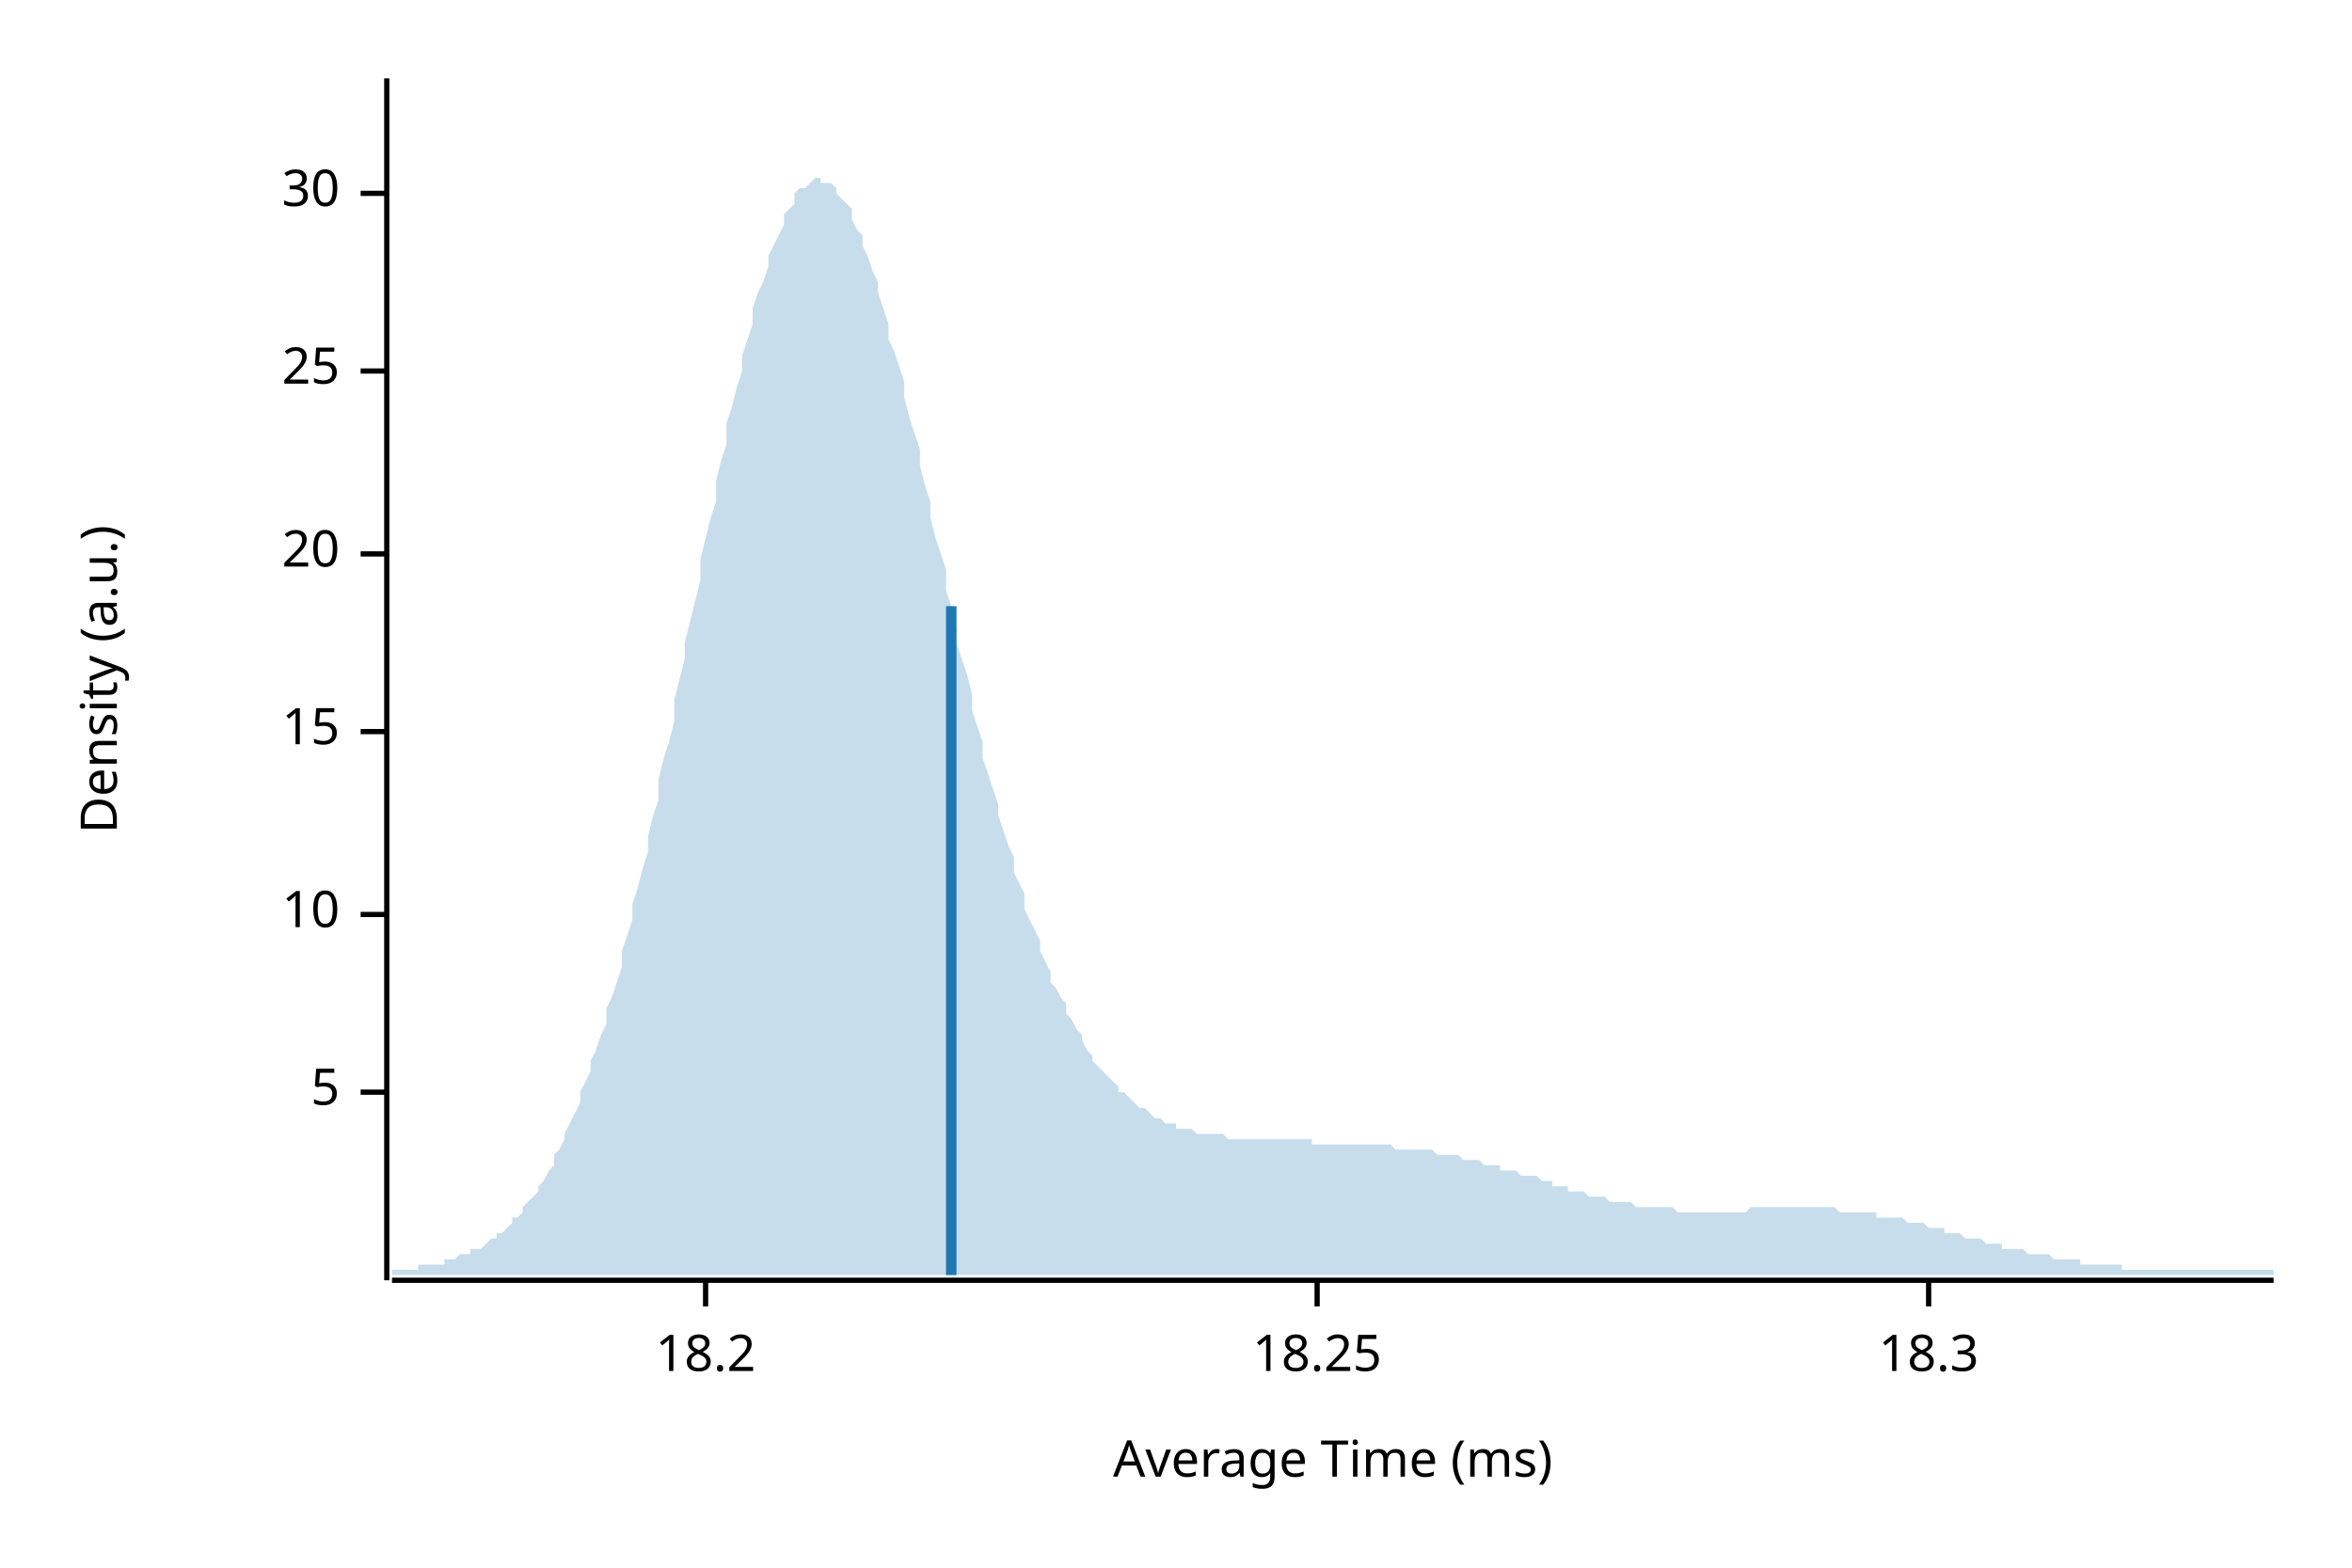
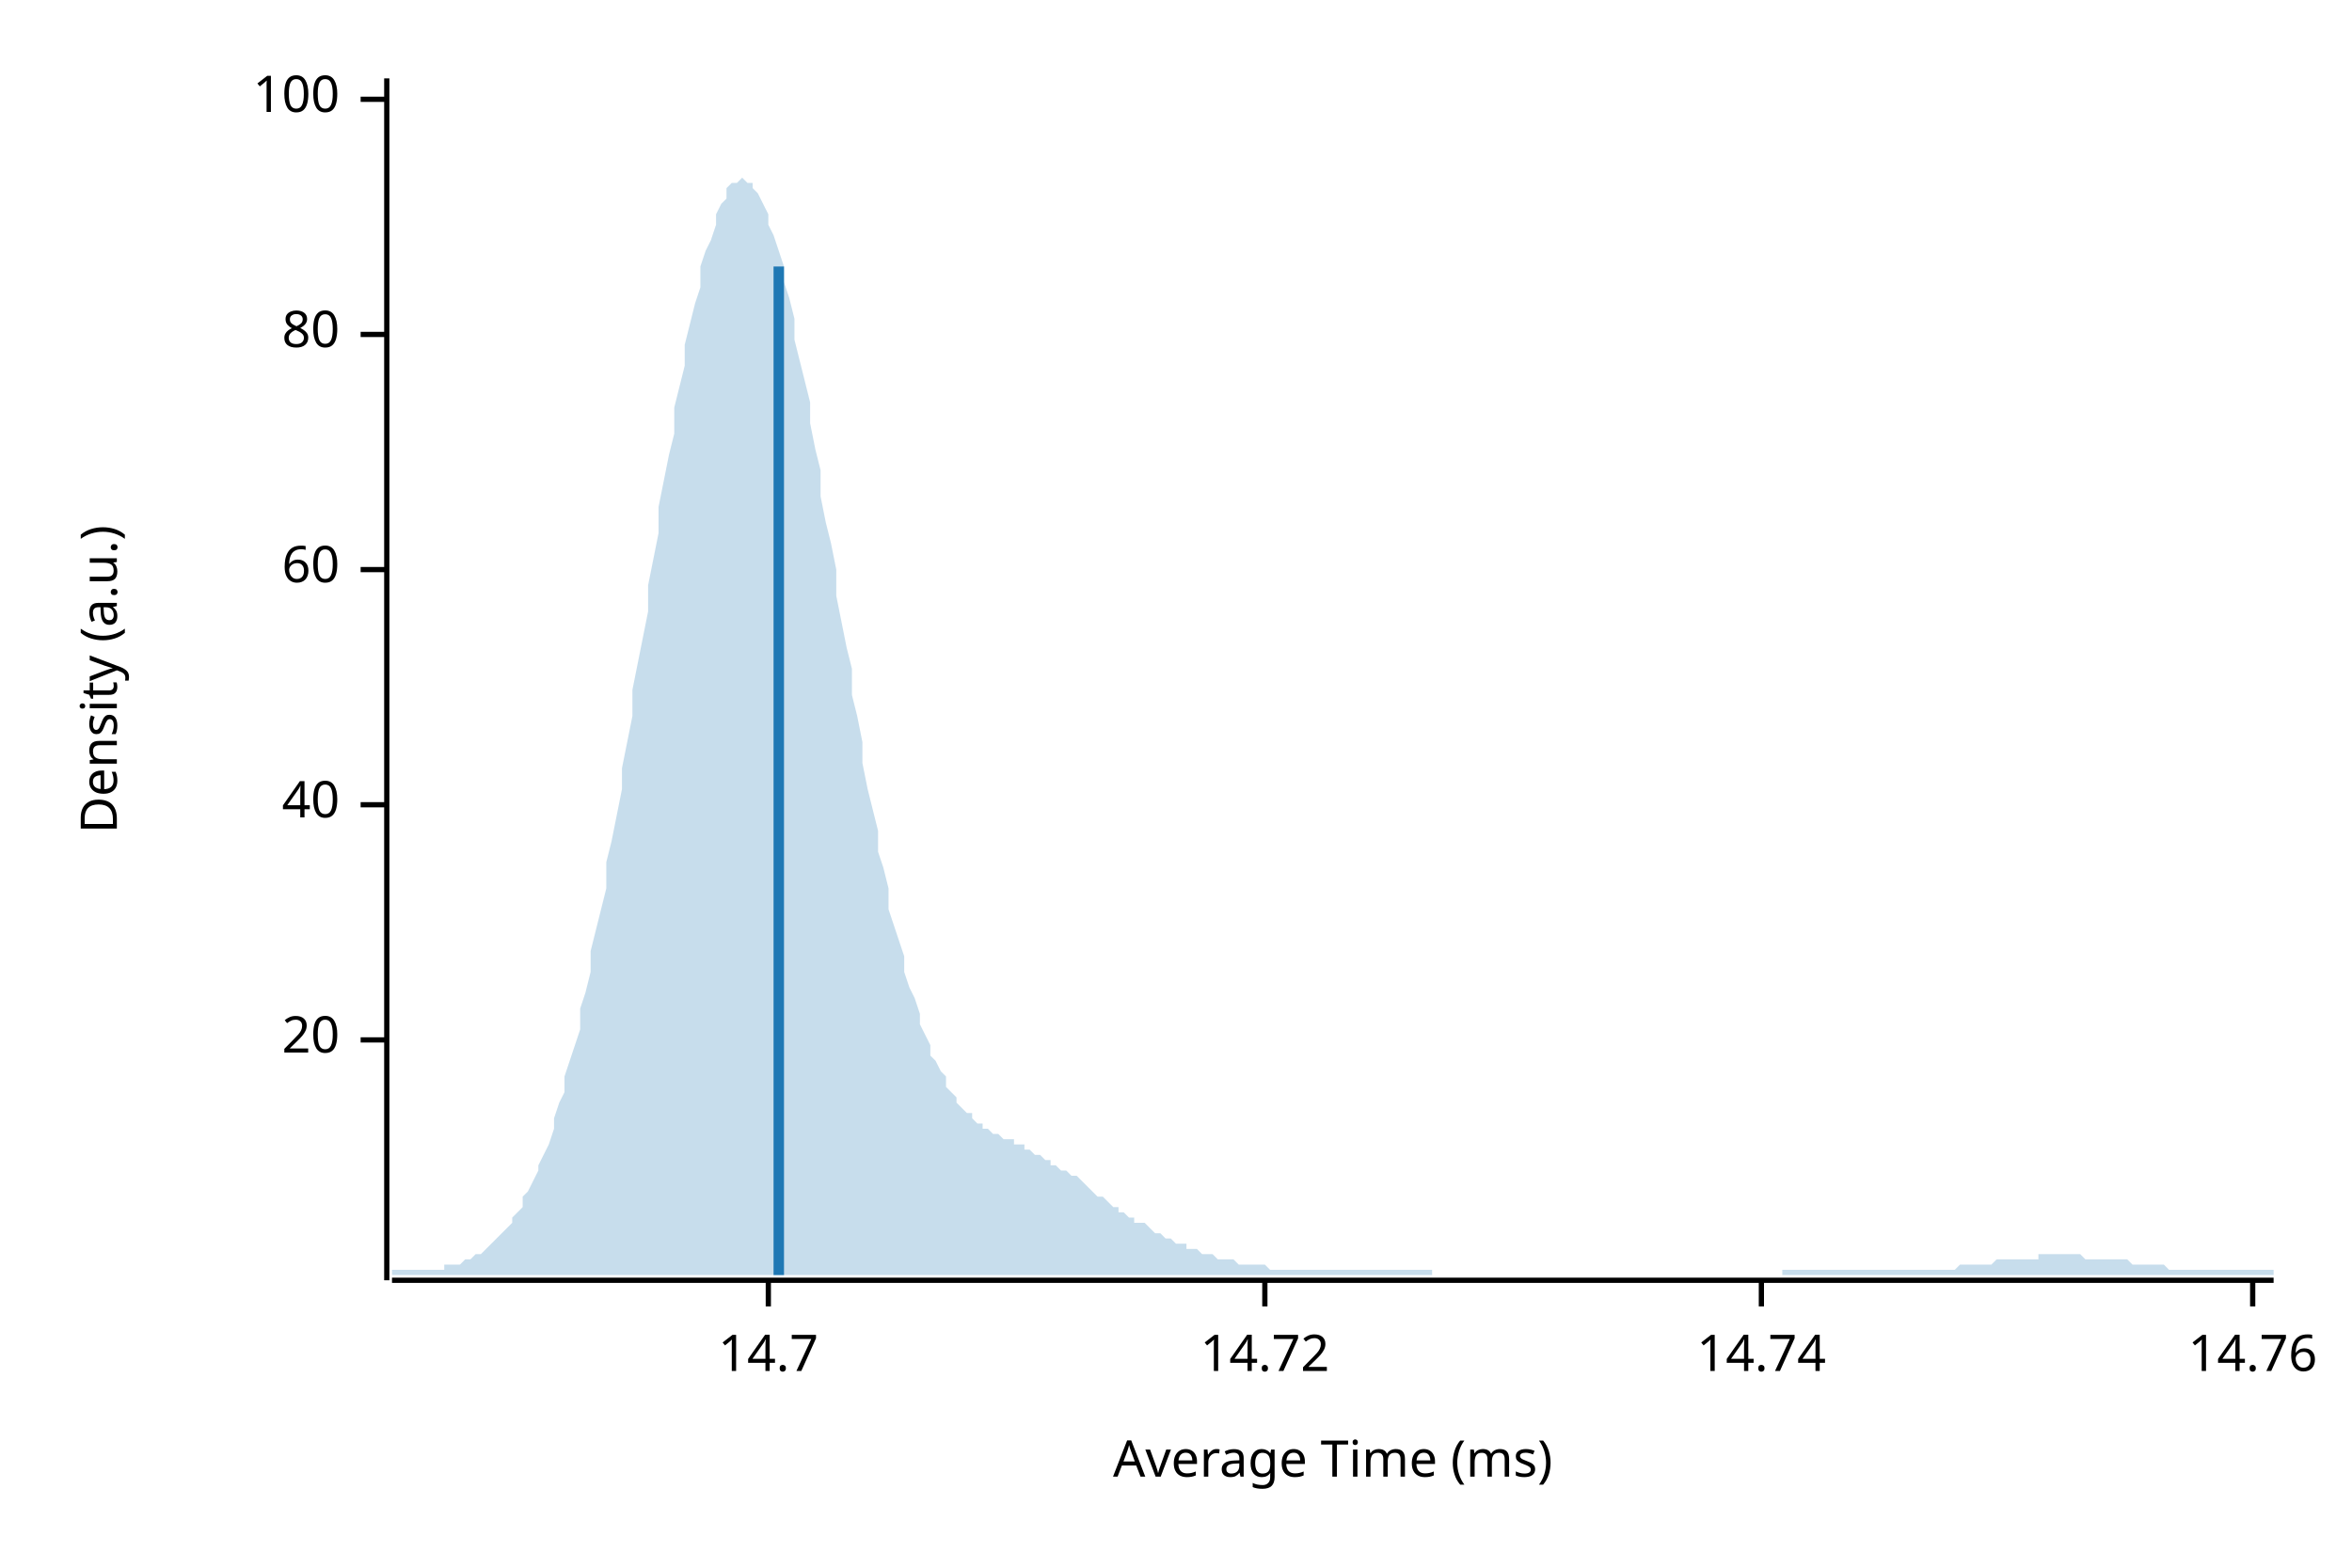
<svg xmlns="http://www.w3.org/2000/svg" width="450" height="300" viewBox="0 0 450 300">
  <text x="15" y="130" dy="0.76em" text-anchor="middle" font-family="sans-serif" font-size="9.677" opacity="1" fill="#000000" transform="rotate(270, 15, 130)">
Density (a.u.)
</text>
  <text x="255" y="285" dy="-0.5ex" text-anchor="middle" font-family="sans-serif" font-size="9.677" opacity="1" fill="#000000">
Average Time (ms)
</text>
  <polyline fill="none" opacity="1" stroke="#000000" stroke-width="1" points="74,15 74,245 " />
-   <text x="65" y="209" dy="0.5ex" text-anchor="end" font-family="sans-serif" font-size="9.677" opacity="1" fill="#000000">
- 5
- </text>
-   <polyline fill="none" opacity="1" stroke="#000000" stroke-width="1" points="69,209 74,209 " />
-   <text x="65" y="175" dy="0.5ex" text-anchor="end" font-family="sans-serif" font-size="9.677" opacity="1" fill="#000000">
- 10
- </text>
-   <polyline fill="none" opacity="1" stroke="#000000" stroke-width="1" points="69,175 74,175 " />
-   <text x="65" y="140" dy="0.5ex" text-anchor="end" font-family="sans-serif" font-size="9.677" opacity="1" fill="#000000">
- 15
- </text>
-   <polyline fill="none" opacity="1" stroke="#000000" stroke-width="1" points="69,140 74,140 " />
-   <text x="65" y="106" dy="0.5ex" text-anchor="end" font-family="sans-serif" font-size="9.677" opacity="1" fill="#000000">
+   <text x="65" y="199" dy="0.5ex" text-anchor="end" font-family="sans-serif" font-size="9.677" opacity="1" fill="#000000">
20
</text>
-   <polyline fill="none" opacity="1" stroke="#000000" stroke-width="1" points="69,106 74,106 " />
-   <text x="65" y="71" dy="0.5ex" text-anchor="end" font-family="sans-serif" font-size="9.677" opacity="1" fill="#000000">
- 25
+   <polyline fill="none" opacity="1" stroke="#000000" stroke-width="1" points="69,199 74,199 " />
+   <text x="65" y="154" dy="0.5ex" text-anchor="end" font-family="sans-serif" font-size="9.677" opacity="1" fill="#000000">
+ 40
</text>
-   <polyline fill="none" opacity="1" stroke="#000000" stroke-width="1" points="69,71 74,71 " />
-   <text x="65" y="37" dy="0.5ex" text-anchor="end" font-family="sans-serif" font-size="9.677" opacity="1" fill="#000000">
- 30
+   <polyline fill="none" opacity="1" stroke="#000000" stroke-width="1" points="69,154 74,154 " />
+   <text x="65" y="109" dy="0.5ex" text-anchor="end" font-family="sans-serif" font-size="9.677" opacity="1" fill="#000000">
+ 60
</text>
-   <polyline fill="none" opacity="1" stroke="#000000" stroke-width="1" points="69,37 74,37 " />
+   <polyline fill="none" opacity="1" stroke="#000000" stroke-width="1" points="69,109 74,109 " />
+   <text x="65" y="64" dy="0.5ex" text-anchor="end" font-family="sans-serif" font-size="9.677" opacity="1" fill="#000000">
+ 80
+ </text>
+   <polyline fill="none" opacity="1" stroke="#000000" stroke-width="1" points="69,64 74,64 " />
+   <text x="65" y="19" dy="0.5ex" text-anchor="end" font-family="sans-serif" font-size="9.677" opacity="1" fill="#000000">
+ 100
+ </text>
+   <polyline fill="none" opacity="1" stroke="#000000" stroke-width="1" points="69,19 74,19 " />
  <polyline fill="none" opacity="1" stroke="#000000" stroke-width="1" points="75,245 435,245 " />
-   <text x="135" y="255" dy="0.76em" text-anchor="middle" font-family="sans-serif" font-size="9.677" opacity="1" fill="#000000">
- 18.2
+   <text x="147" y="255" dy="0.76em" text-anchor="middle" font-family="sans-serif" font-size="9.677" opacity="1" fill="#000000">
+ 14.7
</text>
-   <polyline fill="none" opacity="1" stroke="#000000" stroke-width="1" points="135,245 135,250 " />
-   <text x="252" y="255" dy="0.76em" text-anchor="middle" font-family="sans-serif" font-size="9.677" opacity="1" fill="#000000">
- 18.25
+   <polyline fill="none" opacity="1" stroke="#000000" stroke-width="1" points="147,245 147,250 " />
+   <text x="242" y="255" dy="0.76em" text-anchor="middle" font-family="sans-serif" font-size="9.677" opacity="1" fill="#000000">
+ 14.72
</text>
-   <polyline fill="none" opacity="1" stroke="#000000" stroke-width="1" points="252,245 252,250 " />
-   <text x="369" y="255" dy="0.76em" text-anchor="middle" font-family="sans-serif" font-size="9.677" opacity="1" fill="#000000">
- 18.3
+   <polyline fill="none" opacity="1" stroke="#000000" stroke-width="1" points="242,245 242,250 " />
+   <text x="337" y="255" dy="0.76em" text-anchor="middle" font-family="sans-serif" font-size="9.677" opacity="1" fill="#000000">
+ 14.74
</text>
-   <polyline fill="none" opacity="1" stroke="#000000" stroke-width="1" points="369,245 369,250 " />
-   <polygon opacity="0.25" fill="#1F78B4" points="75,243 75,243 76,243 77,243 77,243 78,243 79,243 80,243 80,242 81,242 82,242 82,242 83,242 84,242 85,242 85,241 86,241 87,241 87,241 88,240 89,240 90,240 90,239 91,239 92,239 93,238 93,238 94,237 95,237 95,236 96,236 97,235 98,234 98,233 99,233 100,232 100,231 101,230 102,229 103,228 103,227 104,226 105,224 106,223 106,221 107,220 108,218 108,217 109,215 110,213 111,211 111,209 112,207 113,205 113,203 114,201 115,198 116,196 116,193 117,191 118,188 119,185 119,182 120,179 121,176 121,173 122,170 123,166 124,163 124,160 125,156 126,153 126,149 127,145 128,142 129,138 129,134 130,130 131,126 131,123 132,119 133,115 134,111 134,107 135,103 136,99 137,96 137,92 138,88 139,85 139,81 140,78 141,74 142,71 142,68 143,65 144,62 144,59 145,56 146,54 147,51 147,49 148,47 149,45 150,43 150,41 151,40 152,39 152,37 153,36 154,36 155,35 155,35 156,34 157,34 157,35 158,35 159,35 160,36 160,37 161,38 162,39 163,40 163,42 164,44 165,45 165,47 166,49 167,52 168,54 168,56 169,59 170,62 170,65 171,67 172,70 173,73 173,76 174,80 175,83 176,86 176,89 177,93 178,96 178,99 179,103 180,106 181,109 181,113 182,116 183,120 183,123 184,126 185,129 186,133 186,136 187,139 188,142 188,145 189,148 190,151 191,154 191,156 192,159 193,162 194,164 194,167 195,169 196,171 196,174 197,176 198,178 199,180 199,182 200,184 201,186 201,188 202,189 203,191 204,192 204,194 205,195 206,197 207,198 207,199 208,201 209,202 209,203 210,204 211,205 212,206 212,206 213,207 214,208 214,209 215,209 216,210 217,211 217,211 218,212 219,212 220,213 220,213 221,214 222,214 222,214 223,215 224,215 225,215 225,216 226,216 227,216 227,216 228,216 229,217 230,217 230,217 231,217 232,217 232,217 233,217 234,217 235,218 235,218 236,218 237,218 238,218 238,218 239,218 240,218 240,218 241,218 242,218 243,218 243,218 244,218 245,218 245,218 246,218 247,218 248,218 248,218 249,218 250,218 251,218 251,219 252,219 253,219 253,219 254,219 255,219 256,219 256,219 257,219 258,219 258,219 259,219 260,219 261,219 261,219 262,219 263,219 264,219 264,219 265,219 266,219 266,219 267,220 268,220 269,220 269,220 270,220 271,220 271,220 272,220 273,220 274,220 274,220 275,221 276,221 277,221 277,221 278,221 279,221 279,221 280,222 281,222 282,222 282,222 283,222 284,223 284,223 285,223 286,223 287,223 287,224 288,224 289,224 289,224 290,224 291,225 292,225 292,225 293,225 294,225 295,226 295,226 296,226 297,226 297,227 298,227 299,227 300,227 300,228 301,228 302,228 302,228 303,228 304,229 305,229 305,229 306,229 307,229 308,230 308,230 309,230 310,230 310,230 311,230 312,230 313,231 313,231 314,231 315,231 315,231 316,231 317,231 318,231 318,231 319,231 320,231 321,232 321,232 322,232 323,232 323,232 324,232 325,232 326,232 326,232 327,232 328,232 328,232 329,232 330,232 331,232 331,232 332,232 333,232 333,232 334,232 335,231 336,231 336,231 337,231 338,231 339,231 339,231 340,231 341,231 341,231 342,231 343,231 344,231 344,231 345,231 346,231 346,231 347,231 348,231 349,231 349,231 350,231 351,231 352,232 352,232 353,232 354,232 354,232 355,232 356,232 357,232 357,232 358,232 359,232 359,233 360,233 361,233 362,233 362,233 363,233 364,233 365,234 365,234 366,234 367,234 367,234 368,234 369,235 370,235 370,235 371,235 372,235 372,236 373,236 374,236 375,236 375,236 376,237 377,237 378,237 378,237 379,237 380,238 380,238 381,238 382,238 383,238 383,239 384,239 385,239 385,239 386,239 387,239 388,240 388,240 389,240 390,240 390,240 391,240 392,240 393,241 393,241 394,241 395,241 396,241 396,241 397,241 398,241 398,242 399,242 400,242 401,242 401,242 402,242 403,242 403,242 404,242 405,242 406,242 406,243 407,243 408,243 409,243 409,243 410,243 411,243 411,243 412,243 413,243 414,243 414,243 415,243 416,243 416,243 417,243 418,243 419,243 419,243 420,243 421,243 422,243 422,243 423,243 424,243 424,243 425,243 426,243 427,243 427,243 428,243 429,243 429,243 430,243 431,243 432,243 432,243 433,243 434,243 435,243 435,244 75,244 " />
-   <polyline fill="none" opacity="1" stroke="#1F78B4" stroke-width="2" points="182,244 182,116 " />
+   <polyline fill="none" opacity="1" stroke="#000000" stroke-width="1" points="337,245 337,250 " />
+   <text x="431" y="255" dy="0.76em" text-anchor="middle" font-family="sans-serif" font-size="9.677" opacity="1" fill="#000000">
+ 14.76
+ </text>
+   <polyline fill="none" opacity="1" stroke="#000000" stroke-width="1" points="431,245 431,250 " />
+   <polygon opacity="0.25" fill="#1F78B4" points="75,243 75,243 76,243 77,243 77,243 78,243 79,243 80,243 80,243 81,243 82,243 82,243 83,243 84,243 85,243 85,242 86,242 87,242 87,242 88,242 89,241 90,241 90,241 91,240 92,240 93,239 93,239 94,238 95,237 95,237 96,236 97,235 98,234 98,233 99,232 100,231 100,229 101,228 102,226 103,224 103,223 104,221 105,219 106,216 106,214 107,211 108,209 108,206 109,203 110,200 111,197 111,193 112,190 113,186 113,182 114,178 115,174 116,170 116,165 117,161 118,156 119,151 119,147 120,142 121,137 121,132 122,127 123,122 124,117 124,112 125,107 126,102 126,97 127,92 128,87 129,83 129,78 130,74 131,70 131,66 132,62 133,58 134,55 134,51 135,48 136,46 137,43 137,41 138,39 139,38 139,36 140,35 141,35 142,34 142,34 143,35 144,35 144,36 145,37 146,39 147,41 147,43 148,45 149,48 150,51 150,54 151,57 152,61 152,65 153,69 154,73 155,77 155,81 156,86 157,90 157,95 158,100 159,104 160,109 160,114 161,119 162,124 163,128 163,133 164,137 165,142 165,146 166,151 167,155 168,159 168,163 169,166 170,170 170,174 171,177 172,180 173,183 173,186 174,189 175,191 176,194 176,196 177,198 178,200 178,202 179,203 180,205 181,206 181,208 182,209 183,210 183,211 184,212 185,213 186,213 186,214 187,215 188,215 188,216 189,216 190,217 191,217 191,217 192,218 193,218 194,218 194,219 195,219 196,219 196,220 197,220 198,221 199,221 199,221 200,222 201,222 201,223 202,223 203,224 204,224 204,224 205,225 206,225 207,226 207,226 208,227 209,228 209,228 210,229 211,229 212,230 212,230 213,231 214,231 214,232 215,232 216,233 217,233 217,234 218,234 219,234 220,235 220,235 221,236 222,236 222,236 223,237 224,237 225,238 225,238 226,238 227,238 227,239 228,239 229,239 230,240 230,240 231,240 232,240 232,240 233,241 234,241 235,241 235,241 236,241 237,242 238,242 238,242 239,242 240,242 240,242 241,242 242,242 243,243 243,243 244,243 245,243 245,243 246,243 247,243 248,243 248,243 249,243 250,243 251,243 251,243 252,243 253,243 253,243 254,243 255,243 256,243 256,243 257,243 258,243 258,243 259,243 260,243 261,243 261,243 262,243 263,243 264,243 264,243 265,243 266,243 266,243 267,243 268,243 269,243 269,243 270,243 271,243 271,243 272,243 273,243 274,243 274,244 275,244 276,244 277,244 277,244 278,244 279,244 279,244 280,244 281,244 282,244 282,244 283,244 284,244 284,244 285,244 286,244 287,244 287,244 288,244 289,244 289,244 290,244 291,244 292,244 292,244 293,244 294,244 295,244 295,244 296,244 297,244 297,244 298,244 299,244 300,244 300,244 301,244 302,244 302,244 303,244 304,244 305,244 305,244 306,244 307,244 308,244 308,244 309,244 310,244 310,244 311,244 312,244 313,244 313,244 314,244 315,244 315,244 316,244 317,244 318,244 318,244 319,244 320,244 321,244 321,244 322,244 323,244 323,244 324,244 325,244 326,244 326,244 327,244 328,244 328,244 329,244 330,244 331,244 331,244 332,244 333,244 333,244 334,244 335,244 336,244 336,244 337,244 338,244 339,244 339,244 340,244 341,244 341,243 342,243 343,243 344,243 344,243 345,243 346,243 346,243 347,243 348,243 349,243 349,243 350,243 351,243 352,243 352,243 353,243 354,243 354,243 355,243 356,243 357,243 357,243 358,243 359,243 359,243 360,243 361,243 362,243 362,243 363,243 364,243 365,243 365,243 366,243 367,243 367,243 368,243 369,243 370,243 370,243 371,243 372,243 372,243 373,243 374,243 375,242 375,242 376,242 377,242 378,242 378,242 379,242 380,242 380,242 381,242 382,241 383,241 383,241 384,241 385,241 385,241 386,241 387,241 388,241 388,241 389,241 390,241 390,240 391,240 392,240 393,240 393,240 394,240 395,240 396,240 396,240 397,240 398,240 398,240 399,241 400,241 401,241 401,241 402,241 403,241 403,241 404,241 405,241 406,241 406,241 407,241 408,242 409,242 409,242 410,242 411,242 411,242 412,242 413,242 414,242 414,242 415,243 416,243 416,243 417,243 418,243 419,243 419,243 420,243 421,243 422,243 422,243 423,243 424,243 424,243 425,243 426,243 427,243 427,243 428,243 429,243 429,243 430,243 431,243 432,243 432,243 433,243 434,243 435,243 435,244 75,244 " />
+   <polyline fill="none" opacity="1" stroke="#1F78B4" stroke-width="2" points="149,244 149,51 " />
</svg>
